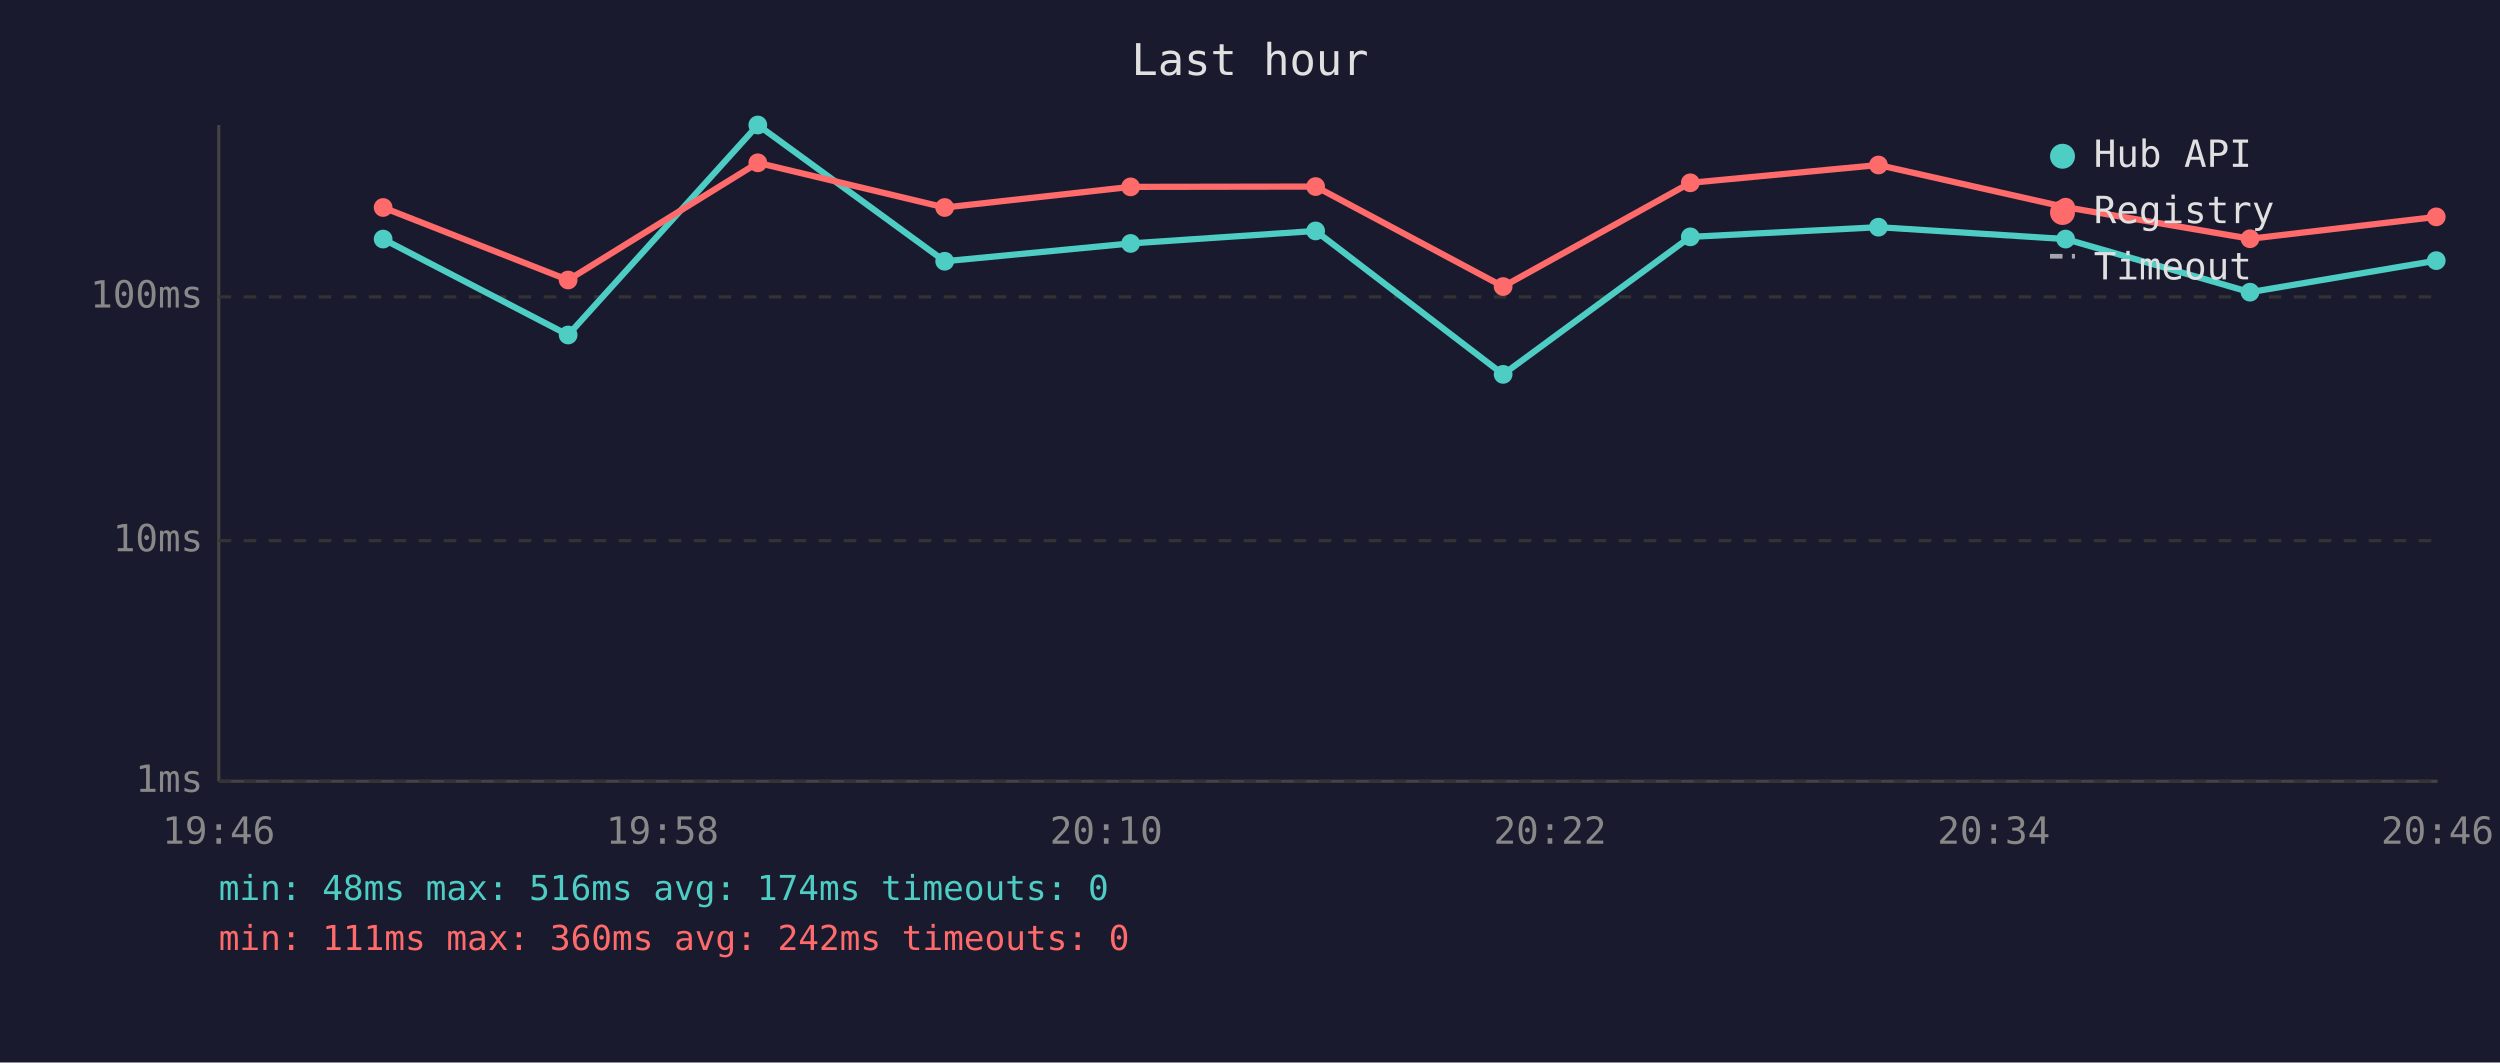
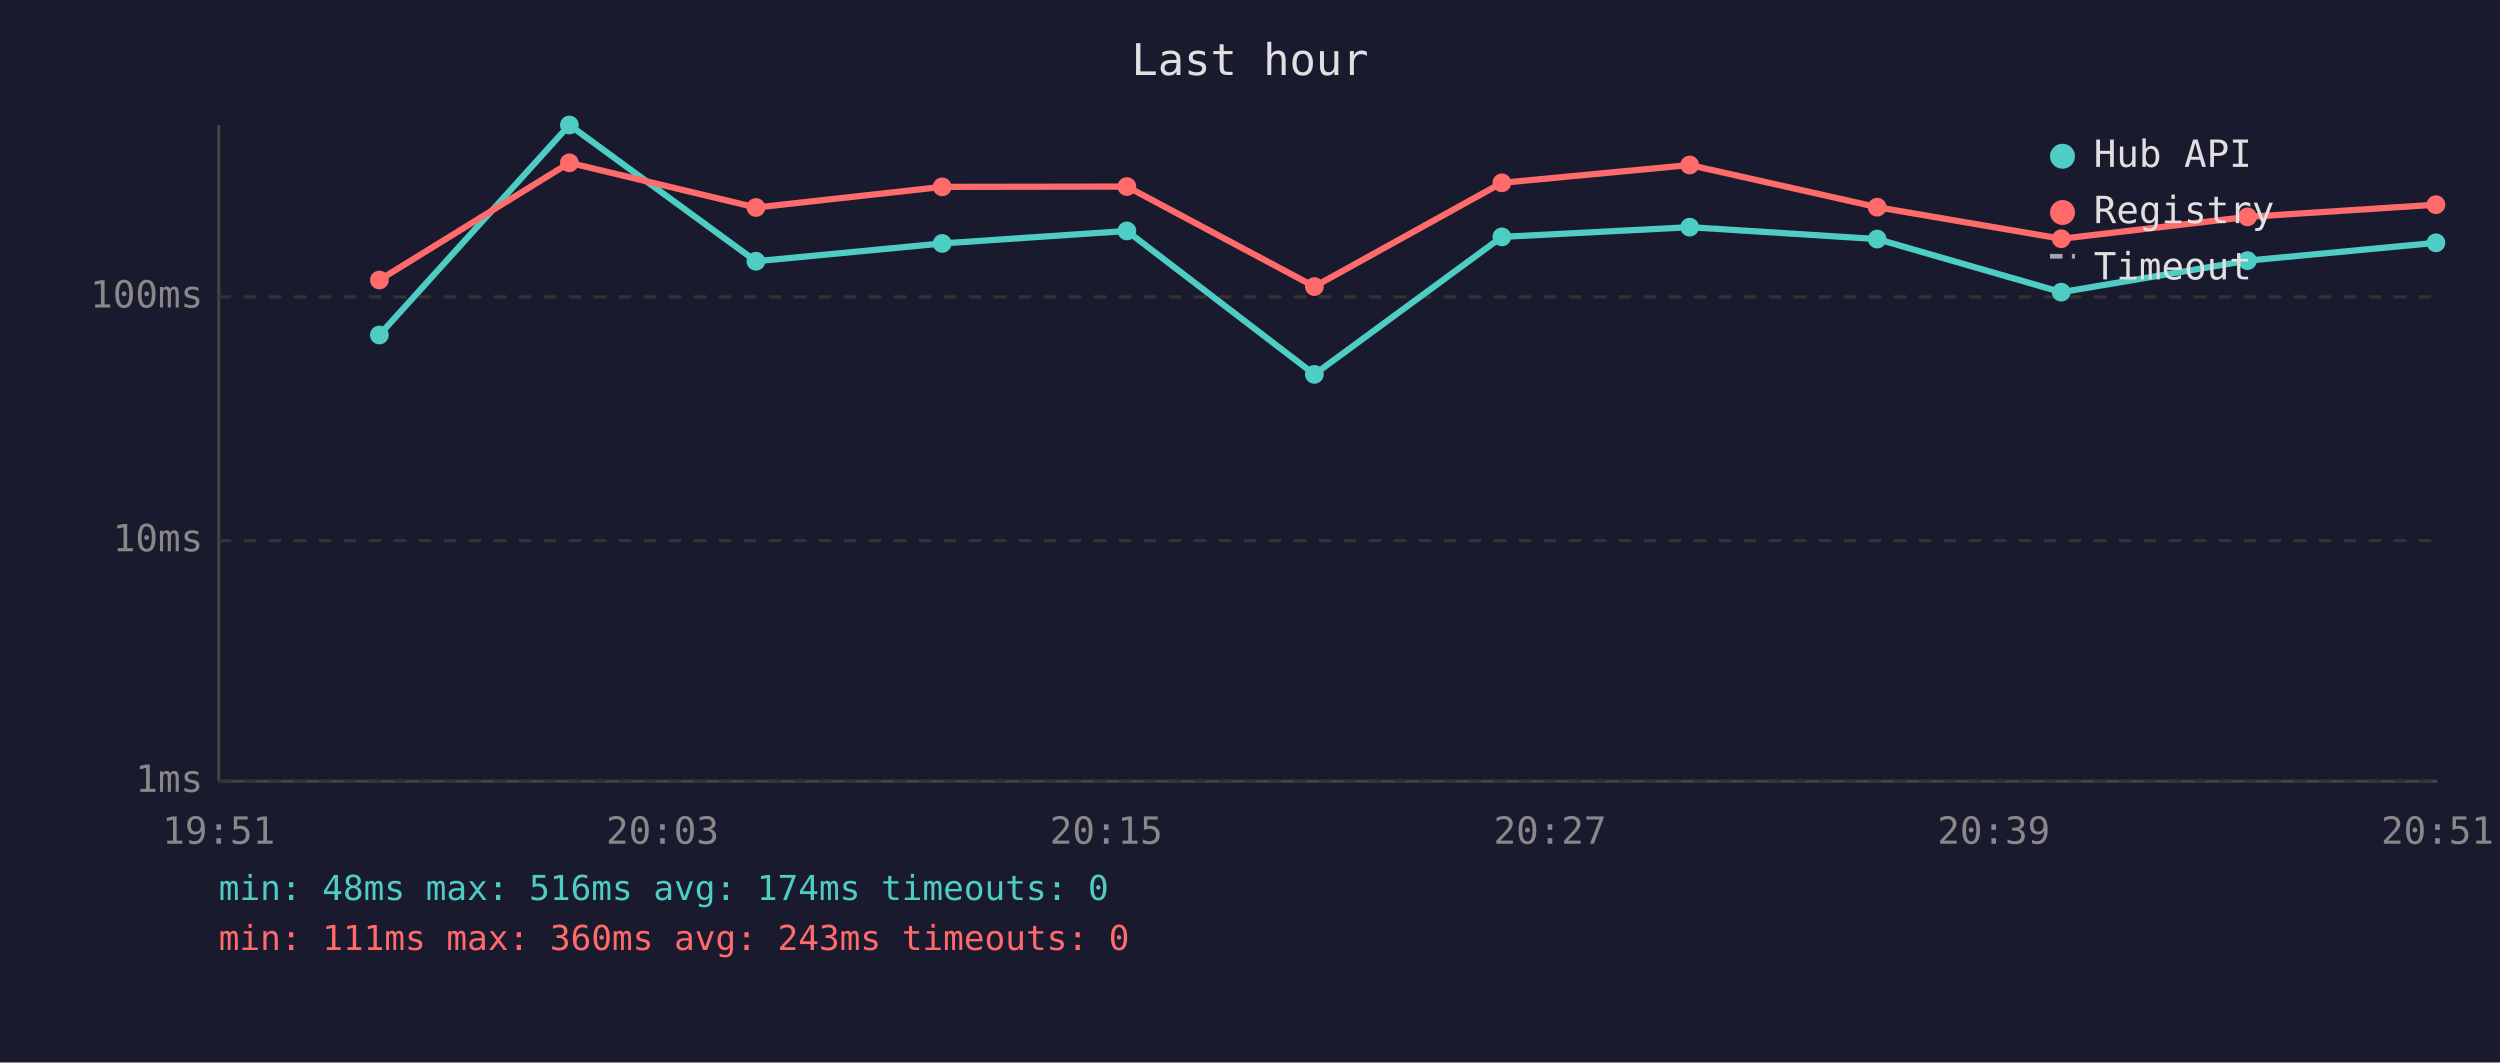
<svg xmlns="http://www.w3.org/2000/svg" viewBox="0 0 800 340" font-family="monospace" font-size="12">
  <rect width="800" height="340" fill="#1a1a2e" />
  <text x="400" y="24" fill="#e0e0e0" font-size="14" text-anchor="middle">Last hour</text>
  <line x1="70" y1="40" x2="70" y2="250" stroke="#444" stroke-width="1" />
  <line x1="70" y1="250" x2="780" y2="250" stroke="#444" stroke-width="1" />
  <line x1="70" y1="250" x2="780" y2="250" stroke="#333" stroke-width="1" stroke-dasharray="4" />
  <text x="65" y="250" fill="#888" text-anchor="end" dominant-baseline="middle">1ms</text>
  <line x1="70" y1="173" x2="780" y2="173" stroke="#333" stroke-width="1" stroke-dasharray="4" />
  <text x="65" y="173" fill="#888" text-anchor="end" dominant-baseline="middle">10ms</text>
  <line x1="70" y1="95" x2="780" y2="95" stroke="#333" stroke-width="1" stroke-dasharray="4" />
  <text x="65" y="95" fill="#888" text-anchor="end" dominant-baseline="middle">100ms</text>
-   <text x="70" y="270" fill="#888" text-anchor="middle">19:46</text>
-   <text x="212" y="270" fill="#888" text-anchor="middle">19:58</text>
-   <text x="354" y="270" fill="#888" text-anchor="middle">20:10</text>
-   <text x="496" y="270" fill="#888" text-anchor="middle">20:22</text>
-   <text x="638" y="270" fill="#888" text-anchor="middle">20:34</text>
-   <text x="780" y="270" fill="#888" text-anchor="middle">20:46</text>
-   <polyline points="122.6,76.5 181.8,107.2 242.5,40.0 302.3,83.6 361.8,77.9 421.0,73.9 481.0,119.8 540.9,75.8 601.1,72.7 661.0,76.5 720.0,93.5 779.6,83.4" fill="none" stroke="#4ecdc4" stroke-width="2" opacity="1" />
-   <circle cx="122.6" cy="76.5" r="3" fill="#4ecdc4" />
-   <circle cx="181.8" cy="107.2" r="3" fill="#4ecdc4" />
-   <circle cx="242.5" cy="40.0" r="3" fill="#4ecdc4" />
-   <circle cx="302.3" cy="83.6" r="3" fill="#4ecdc4" />
-   <circle cx="361.8" cy="77.9" r="3" fill="#4ecdc4" />
-   <circle cx="421.0" cy="73.9" r="3" fill="#4ecdc4" />
-   <circle cx="481.0" cy="119.8" r="3" fill="#4ecdc4" />
-   <circle cx="540.9" cy="75.8" r="3" fill="#4ecdc4" />
-   <circle cx="601.1" cy="72.7" r="3" fill="#4ecdc4" />
-   <circle cx="661.0" cy="76.5" r="3" fill="#4ecdc4" />
-   <circle cx="720.0" cy="93.5" r="3" fill="#4ecdc4" />
-   <circle cx="779.6" cy="83.4" r="3" fill="#4ecdc4" />
-   <polyline points="122.6,66.4 181.8,89.6 242.5,52.1 302.3,66.4 361.8,59.8 421.0,59.7 481.0,91.7 540.9,58.5 601.1,52.8 661.0,66.3 720.0,76.4 779.6,69.4" fill="none" stroke="#ff6b6b" stroke-width="2" opacity="1" />
-   <circle cx="122.6" cy="66.4" r="3" fill="#ff6b6b" />
-   <circle cx="181.8" cy="89.6" r="3" fill="#ff6b6b" />
-   <circle cx="242.5" cy="52.1" r="3" fill="#ff6b6b" />
-   <circle cx="302.3" cy="66.4" r="3" fill="#ff6b6b" />
-   <circle cx="361.8" cy="59.8" r="3" fill="#ff6b6b" />
-   <circle cx="421.0" cy="59.7" r="3" fill="#ff6b6b" />
-   <circle cx="481.0" cy="91.7" r="3" fill="#ff6b6b" />
-   <circle cx="540.9" cy="58.5" r="3" fill="#ff6b6b" />
-   <circle cx="601.1" cy="52.8" r="3" fill="#ff6b6b" />
-   <circle cx="661.0" cy="66.3" r="3" fill="#ff6b6b" />
-   <circle cx="720.0" cy="76.4" r="3" fill="#ff6b6b" />
-   <circle cx="779.6" cy="69.4" r="3" fill="#ff6b6b" />
+   <text x="70" y="270" fill="#888" text-anchor="middle">19:51</text>
+   <text x="212" y="270" fill="#888" text-anchor="middle">20:03</text>
+   <text x="354" y="270" fill="#888" text-anchor="middle">20:15</text>
+   <text x="496" y="270" fill="#888" text-anchor="middle">20:27</text>
+   <text x="638" y="270" fill="#888" text-anchor="middle">20:39</text>
+   <text x="780" y="270" fill="#888" text-anchor="middle">20:51</text>
+   <polyline points="121.4,107.2 182.2,40.0 241.9,83.6 301.5,77.9 360.6,73.9 420.6,119.8 480.6,75.8 540.7,72.7 600.7,76.5 659.6,93.5 719.2,83.4 779.5,77.7" fill="none" stroke="#4ecdc4" stroke-width="2" opacity="1" />
+   <circle cx="121.4" cy="107.2" r="3" fill="#4ecdc4" />
+   <circle cx="182.2" cy="40.0" r="3" fill="#4ecdc4" />
+   <circle cx="241.9" cy="83.6" r="3" fill="#4ecdc4" />
+   <circle cx="301.5" cy="77.9" r="3" fill="#4ecdc4" />
+   <circle cx="360.6" cy="73.9" r="3" fill="#4ecdc4" />
+   <circle cx="420.6" cy="119.8" r="3" fill="#4ecdc4" />
+   <circle cx="480.6" cy="75.8" r="3" fill="#4ecdc4" />
+   <circle cx="540.7" cy="72.7" r="3" fill="#4ecdc4" />
+   <circle cx="600.7" cy="76.5" r="3" fill="#4ecdc4" />
+   <circle cx="659.6" cy="93.5" r="3" fill="#4ecdc4" />
+   <circle cx="719.2" cy="83.4" r="3" fill="#4ecdc4" />
+   <circle cx="779.5" cy="77.7" r="3" fill="#4ecdc4" />
+   <polyline points="121.4,89.6 182.2,52.1 241.9,66.4 301.5,59.8 360.6,59.7 420.6,91.7 480.6,58.5 540.7,52.8 600.7,66.3 659.6,76.4 719.2,69.4 779.5,65.5" fill="none" stroke="#ff6b6b" stroke-width="2" opacity="1" />
+   <circle cx="121.4" cy="89.6" r="3" fill="#ff6b6b" />
+   <circle cx="182.2" cy="52.1" r="3" fill="#ff6b6b" />
+   <circle cx="241.9" cy="66.4" r="3" fill="#ff6b6b" />
+   <circle cx="301.5" cy="59.8" r="3" fill="#ff6b6b" />
+   <circle cx="360.6" cy="59.7" r="3" fill="#ff6b6b" />
+   <circle cx="420.6" cy="91.7" r="3" fill="#ff6b6b" />
+   <circle cx="480.6" cy="58.5" r="3" fill="#ff6b6b" />
+   <circle cx="540.7" cy="52.8" r="3" fill="#ff6b6b" />
+   <circle cx="600.7" cy="66.3" r="3" fill="#ff6b6b" />
+   <circle cx="659.6" cy="76.4" r="3" fill="#ff6b6b" />
+   <circle cx="719.2" cy="69.4" r="3" fill="#ff6b6b" />
+   <circle cx="779.5" cy="65.5" r="3" fill="#ff6b6b" />
  <circle cx="660" cy="50" r="4" fill="#4ecdc4" />
  <text x="670" y="50" fill="#e0e0e0" dominant-baseline="middle">Hub API</text>
  <circle cx="660" cy="68" r="4" fill="#ff6b6b" />
  <text x="670" y="68" fill="#e0e0e0" dominant-baseline="middle">Registry</text>
  <line x1="656" y1="82" x2="664" y2="82" stroke="#e0e0e0" stroke-width="1.5" stroke-dasharray="4,3" opacity="0.7" />
  <text x="670" y="86" fill="#e0e0e0" dominant-baseline="middle">Timeout</text>
  <text x="70" y="288" fill="#4ecdc4" font-size="11">min: 48ms  max: 516ms  avg: 174ms  timeouts: 0</text>
-   <text x="70" y="304" fill="#ff6b6b" font-size="11">min: 111ms  max: 360ms  avg: 242ms  timeouts: 0</text>
+   <text x="70" y="304" fill="#ff6b6b" font-size="11">min: 111ms  max: 360ms  avg: 243ms  timeouts: 0</text>
</svg>
